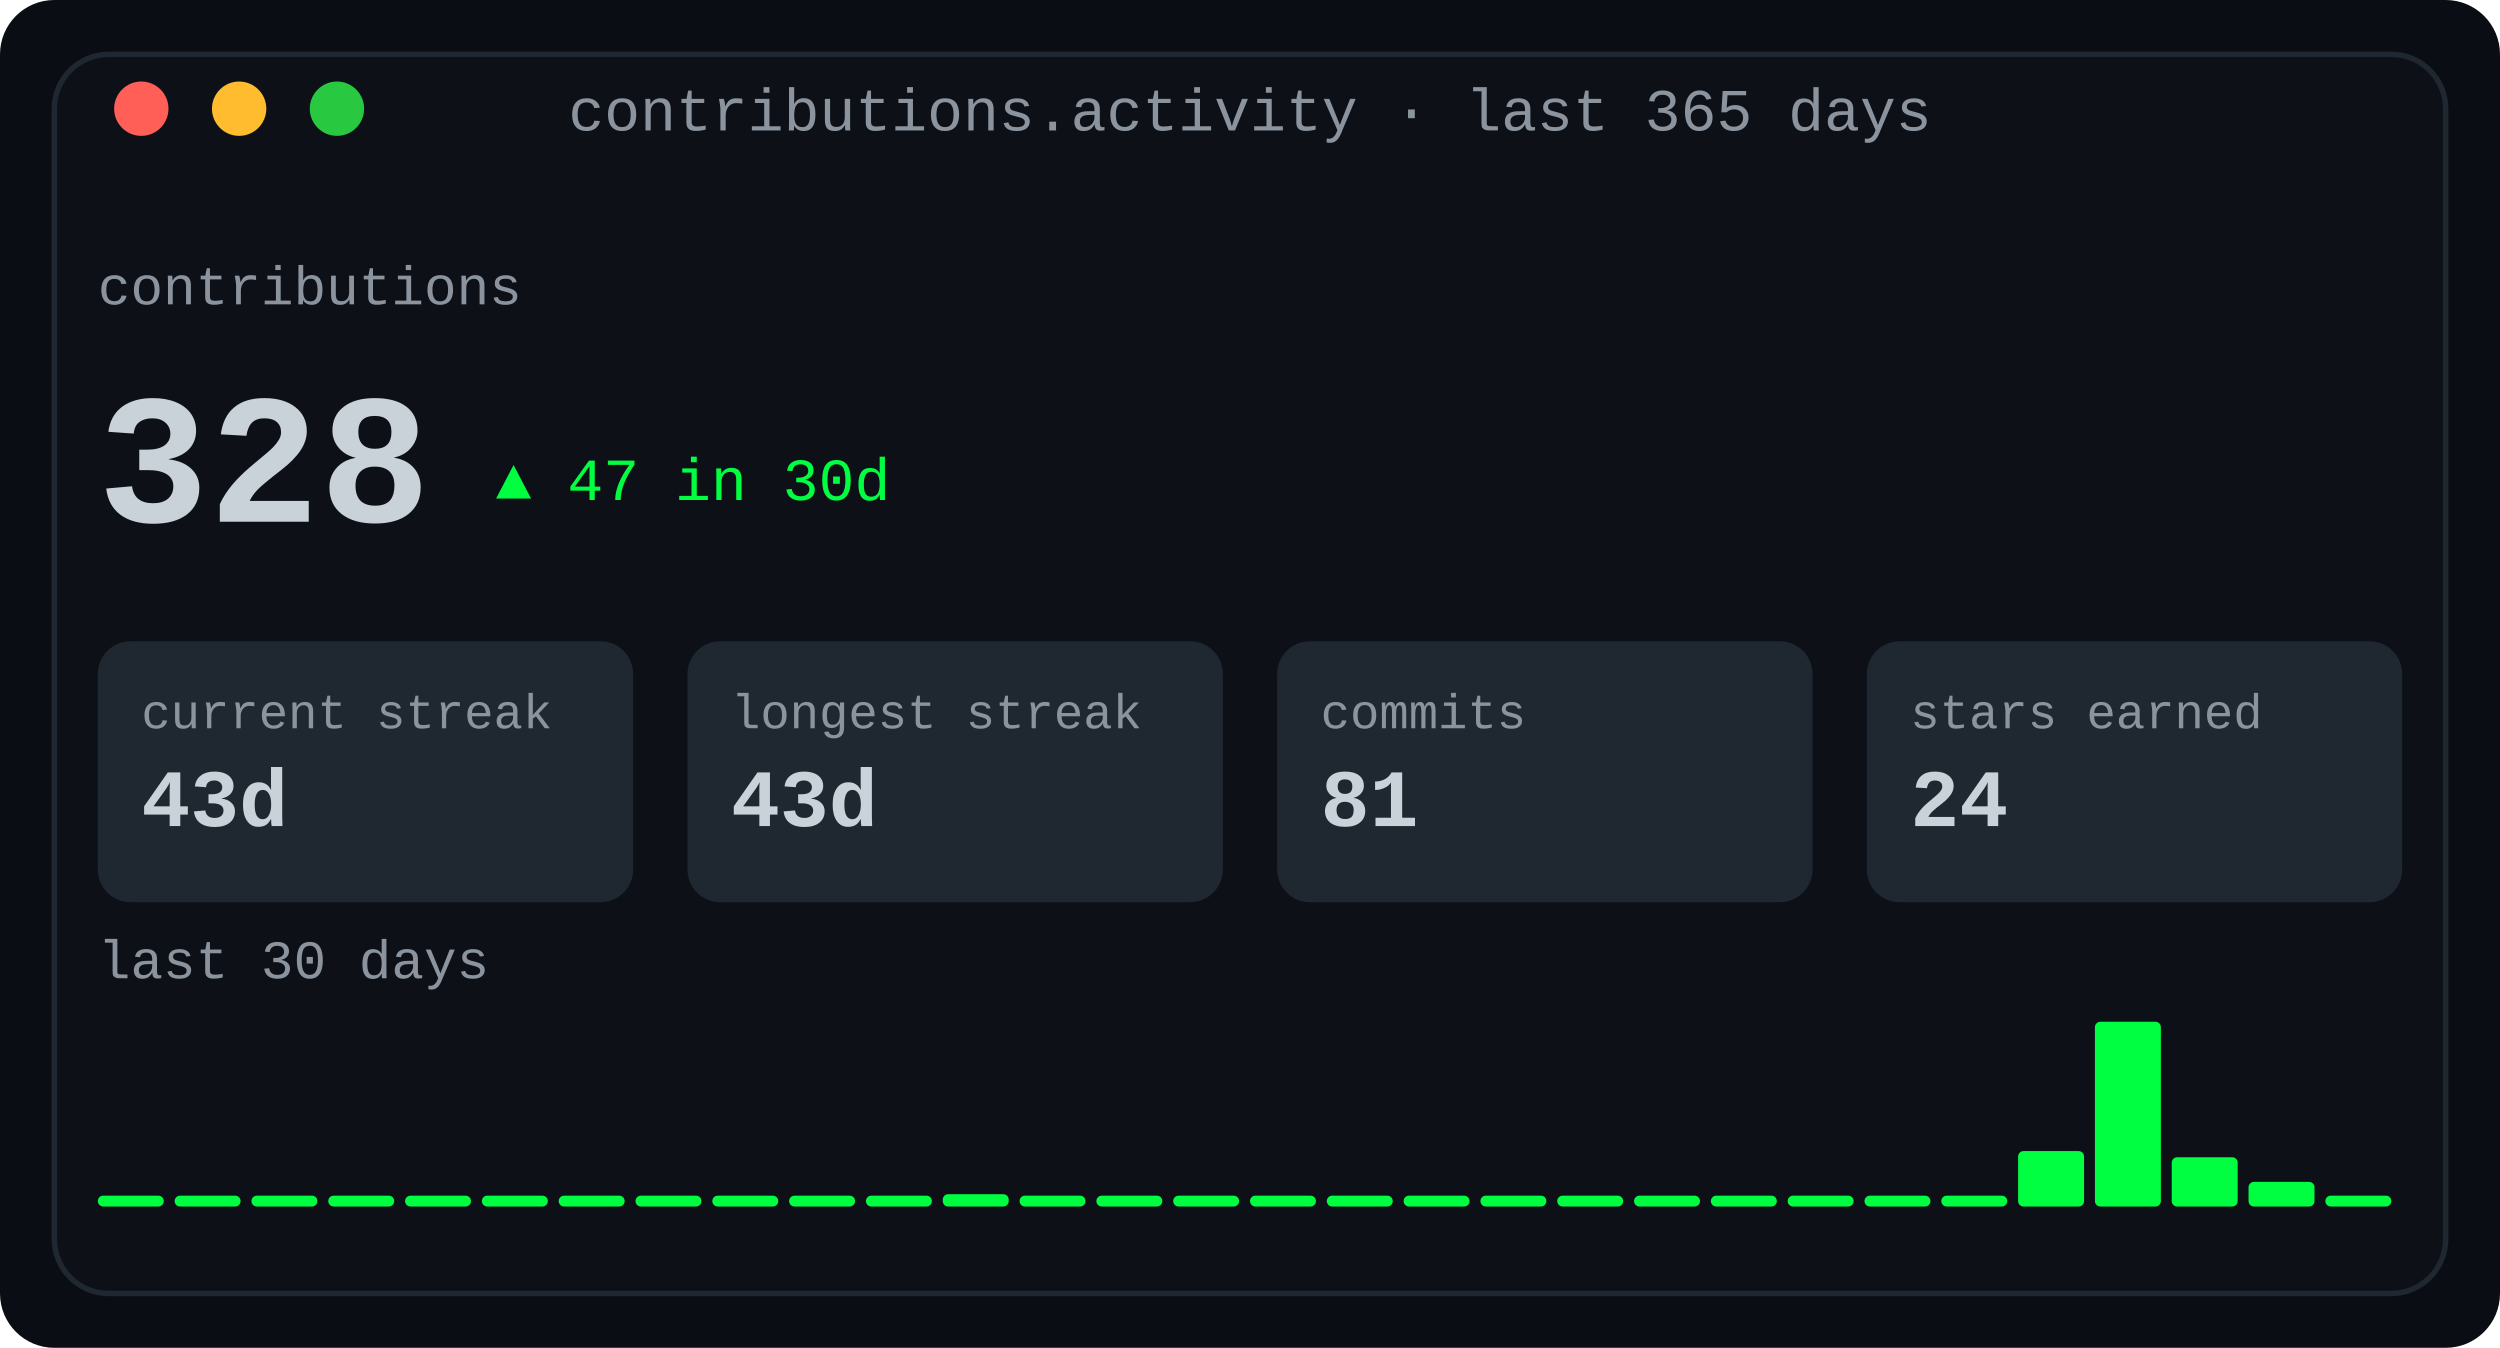
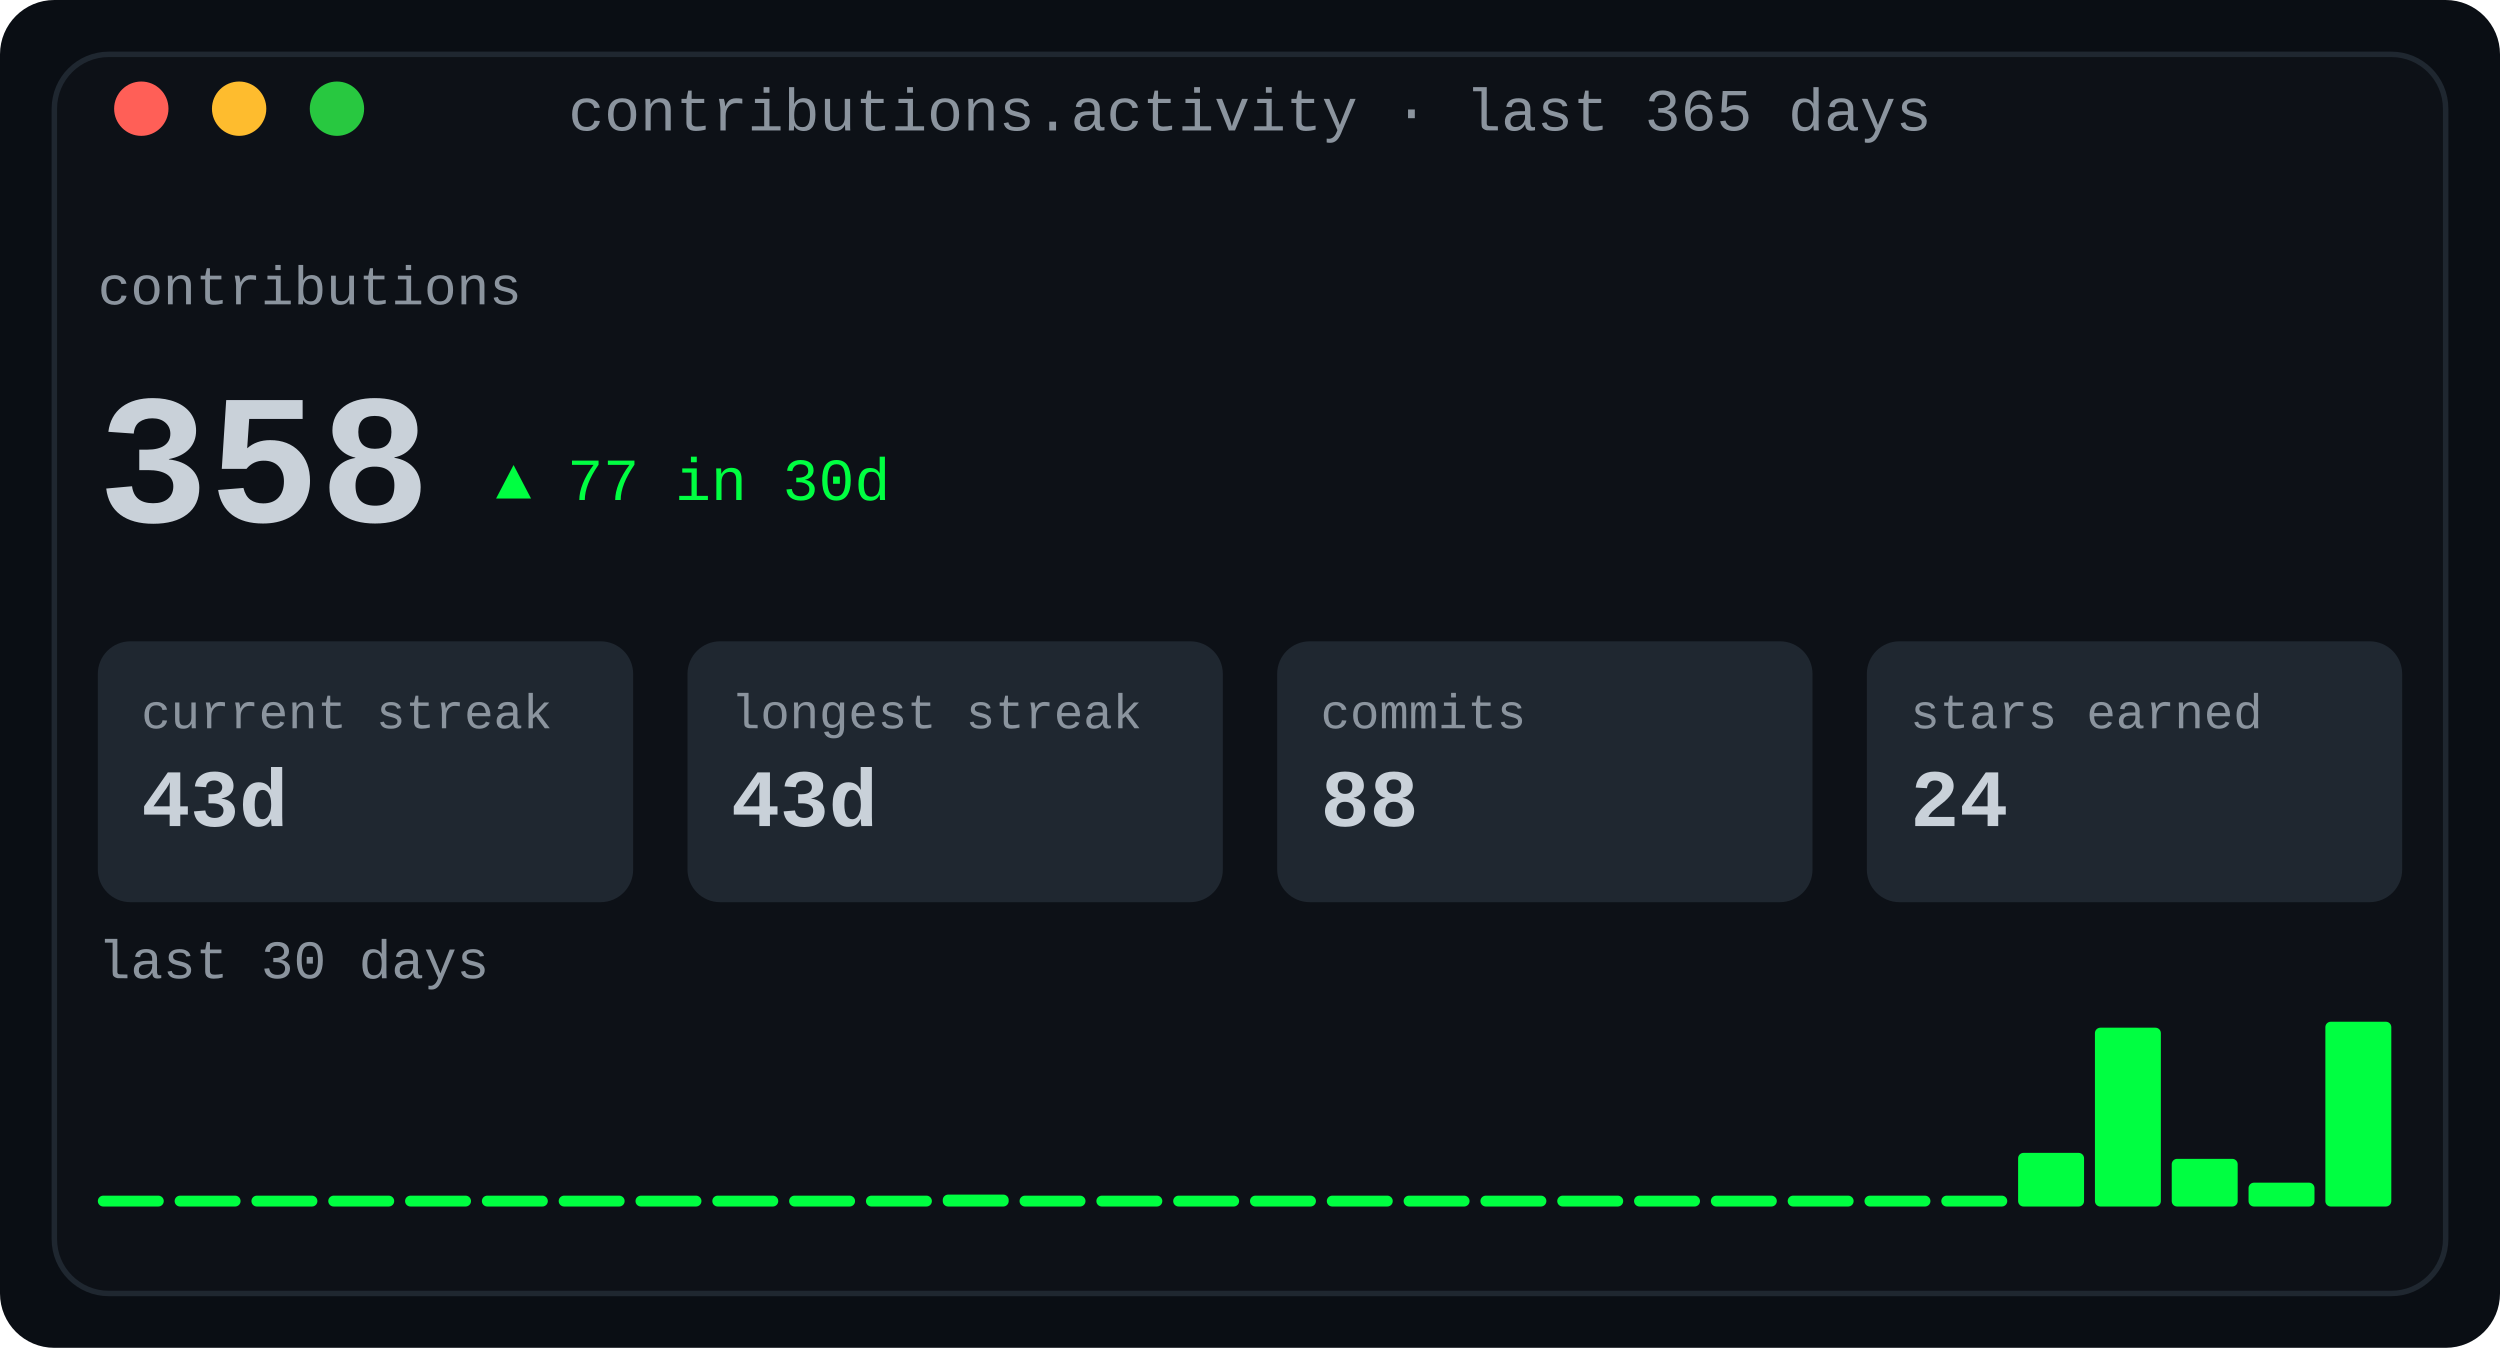
<svg xmlns="http://www.w3.org/2000/svg" width="460" height="248" viewBox="0 0 460 248" role="img" aria-label="Contribution activity: totals, streaks and a 30-day sparkline">
  <defs>
    <linearGradient id="fade" x1="0" y1="0" x2="1" y2="0">
      <stop offset="0" stop-color="#0d1117" />
      <stop offset="1" stop-color="#0d1117" />
    </linearGradient>
  </defs>
  <rect width="460" height="248" rx="10" fill="#0a0e14" />
  <rect x="10" y="10" width="440" height="228" rx="10" fill="#0d1117" stroke="#1f2730" stroke-width="1" />
  <text x="230.0" y="24" fill="#8b949e" font-family="ui-monospace, SFMono-Regular, 'SF Mono', Menlo, Consolas, 'Liberation Mono', monospace" font-size="11" text-anchor="middle">contributions.activity · last 365 days</text>
  <circle cx="26" cy="20" r="5" fill="#ff5f57" />
  <circle cx="44" cy="20" r="5" fill="#febc2e" />
  <circle cx="62" cy="20" r="5" fill="#28c840" />
  <text x="18" y="56" fill="#8b949e" font-family="ui-monospace, SFMono-Regular, 'SF Mono', Menlo, Consolas, 'Liberation Mono', monospace" font-size="10" text-anchor="start" font-weight="normal">contributions</text>
-   <text x="18" y="96" fill="#c9d1d9" font-family="ui-monospace, SFMono-Regular, 'SF Mono', Menlo, Consolas, 'Liberation Mono', monospace" font-size="34" text-anchor="start" font-weight="700">328</text>
-   <text x="91.2" y="92" fill="#00ff41" font-family="ui-monospace, SFMono-Regular, 'SF Mono', Menlo, Consolas, 'Liberation Mono', monospace" font-size="11" text-anchor="start" font-weight="normal">▲ 47 in 30d</text>
+   <text x="18" y="96" fill="#c9d1d9" font-family="ui-monospace, SFMono-Regular, 'SF Mono', Menlo, Consolas, 'Liberation Mono', monospace" font-size="34" text-anchor="start" font-weight="700">358</text>
+   <text x="91.2" y="92" fill="#00ff41" font-family="ui-monospace, SFMono-Regular, 'SF Mono', Menlo, Consolas, 'Liberation Mono', monospace" font-size="11" text-anchor="start" font-weight="normal">▲ 77 in 30d</text>
  <rect x="18.0" y="118" width="98.5" height="48" rx="6" fill="#1f2730" />
  <text x="26.0" y="134" fill="#8b949e" font-family="ui-monospace, SFMono-Regular, 'SF Mono', Menlo, Consolas, 'Liberation Mono', monospace" font-size="9" text-anchor="start" font-weight="normal">current streak</text>
  <text x="26.0" y="152" fill="#c9d1d9" font-family="ui-monospace, SFMono-Regular, 'SF Mono', Menlo, Consolas, 'Liberation Mono', monospace" font-size="15" text-anchor="start" font-weight="700">43d</text>
  <rect x="126.5" y="118" width="98.5" height="48" rx="6" fill="#1f2730" />
  <text x="134.5" y="134" fill="#8b949e" font-family="ui-monospace, SFMono-Regular, 'SF Mono', Menlo, Consolas, 'Liberation Mono', monospace" font-size="9" text-anchor="start" font-weight="normal">longest streak</text>
  <text x="134.5" y="152" fill="#c9d1d9" font-family="ui-monospace, SFMono-Regular, 'SF Mono', Menlo, Consolas, 'Liberation Mono', monospace" font-size="15" text-anchor="start" font-weight="700">43d</text>
  <rect x="235.0" y="118" width="98.5" height="48" rx="6" fill="#1f2730" />
  <text x="243.0" y="134" fill="#8b949e" font-family="ui-monospace, SFMono-Regular, 'SF Mono', Menlo, Consolas, 'Liberation Mono', monospace" font-size="9" text-anchor="start" font-weight="normal">commits</text>
-   <text x="243.0" y="152" fill="#c9d1d9" font-family="ui-monospace, SFMono-Regular, 'SF Mono', Menlo, Consolas, 'Liberation Mono', monospace" font-size="15" text-anchor="start" font-weight="700">81</text>
+   <text x="243.0" y="152" fill="#c9d1d9" font-family="ui-monospace, SFMono-Regular, 'SF Mono', Menlo, Consolas, 'Liberation Mono', monospace" font-size="15" text-anchor="start" font-weight="700">88</text>
  <rect x="343.5" y="118" width="98.5" height="48" rx="6" fill="#1f2730" />
  <text x="351.5" y="134" fill="#8b949e" font-family="ui-monospace, SFMono-Regular, 'SF Mono', Menlo, Consolas, 'Liberation Mono', monospace" font-size="9" text-anchor="start" font-weight="normal">stars earned</text>
  <text x="351.5" y="152" fill="#c9d1d9" font-family="ui-monospace, SFMono-Regular, 'SF Mono', Menlo, Consolas, 'Liberation Mono', monospace" font-size="15" text-anchor="start" font-weight="700">24</text>
  <text x="18" y="180" fill="#8b949e" font-family="ui-monospace, SFMono-Regular, 'SF Mono', Menlo, Consolas, 'Liberation Mono', monospace" font-size="10" text-anchor="start" font-weight="normal">last 30 days</text>
  <rect x="18.0" y="220" width="12.133" height="2" rx="1" fill="#00ff41" />
  <rect x="32.133" y="220" width="12.133" height="2" rx="1" fill="#00ff41" />
  <rect x="46.267" y="220" width="12.133" height="2" rx="1" fill="#00ff41" />
  <rect x="60.4" y="220" width="12.133" height="2" rx="1" fill="#00ff41" />
  <rect x="74.533" y="220" width="12.133" height="2" rx="1" fill="#00ff41" />
  <rect x="88.667" y="220" width="12.133" height="2" rx="1" fill="#00ff41" />
  <rect x="102.8" y="220" width="12.133" height="2" rx="1" fill="#00ff41" />
  <rect x="116.933" y="220" width="12.133" height="2" rx="1" fill="#00ff41" />
  <rect x="131.067" y="220" width="12.133" height="2" rx="1" fill="#00ff41" />
  <rect x="145.2" y="220" width="12.133" height="2" rx="1" fill="#00ff41" />
  <rect x="159.333" y="220" width="12.133" height="2" rx="1" fill="#00ff41" />
-   <rect x="173.467" y="219.733" width="12.133" height="2.267" rx="1" fill="#00ff41" />
+   <rect x="173.467" y="219.806" width="12.133" height="2.194" rx="1" fill="#00ff41" />
  <rect x="187.6" y="220" width="12.133" height="2" rx="1" fill="#00ff41" />
  <rect x="201.733" y="220" width="12.133" height="2" rx="1" fill="#00ff41" />
  <rect x="215.867" y="220" width="12.133" height="2" rx="1" fill="#00ff41" />
  <rect x="230.0" y="220" width="12.133" height="2" rx="1" fill="#00ff41" />
  <rect x="244.133" y="220" width="12.133" height="2" rx="1" fill="#00ff41" />
  <rect x="258.267" y="220" width="12.133" height="2" rx="1" fill="#00ff41" />
  <rect x="272.4" y="220" width="12.133" height="2" rx="1" fill="#00ff41" />
  <rect x="286.533" y="220" width="12.133" height="2" rx="1" fill="#00ff41" />
  <rect x="300.667" y="220" width="12.133" height="2" rx="1" fill="#00ff41" />
  <rect x="314.8" y="220" width="12.133" height="2" rx="1" fill="#00ff41" />
  <rect x="328.933" y="220" width="12.133" height="2" rx="1" fill="#00ff41" />
  <rect x="343.067" y="220" width="12.133" height="2" rx="1" fill="#00ff41" />
  <rect x="357.2" y="220" width="12.133" height="2" rx="1" fill="#00ff41" />
-   <rect x="371.333" y="211.8" width="12.133" height="10.2" rx="1" fill="#00ff41" />
-   <rect x="385.467" y="188.0" width="12.133" height="34.0" rx="1" fill="#00ff41" />
-   <rect x="399.6" y="212.933" width="12.133" height="9.067" rx="1" fill="#00ff41" />
-   <rect x="413.733" y="217.467" width="12.133" height="4.533" rx="1" fill="#00ff41" />
-   <rect x="427.867" y="220" width="12.133" height="2" rx="1" fill="#00ff41" />
+   <rect x="371.333" y="212.129" width="12.133" height="9.871" rx="1" fill="#00ff41" />
+   <rect x="385.467" y="189.097" width="12.133" height="32.903" rx="1" fill="#00ff41" />
+   <rect x="399.6" y="213.226" width="12.133" height="8.774" rx="1" fill="#00ff41" />
+   <rect x="413.733" y="217.613" width="12.133" height="4.387" rx="1" fill="#00ff41" />
+   <rect x="427.867" y="188.0" width="12.133" height="34.0" rx="1" fill="#00ff41" />
</svg>
